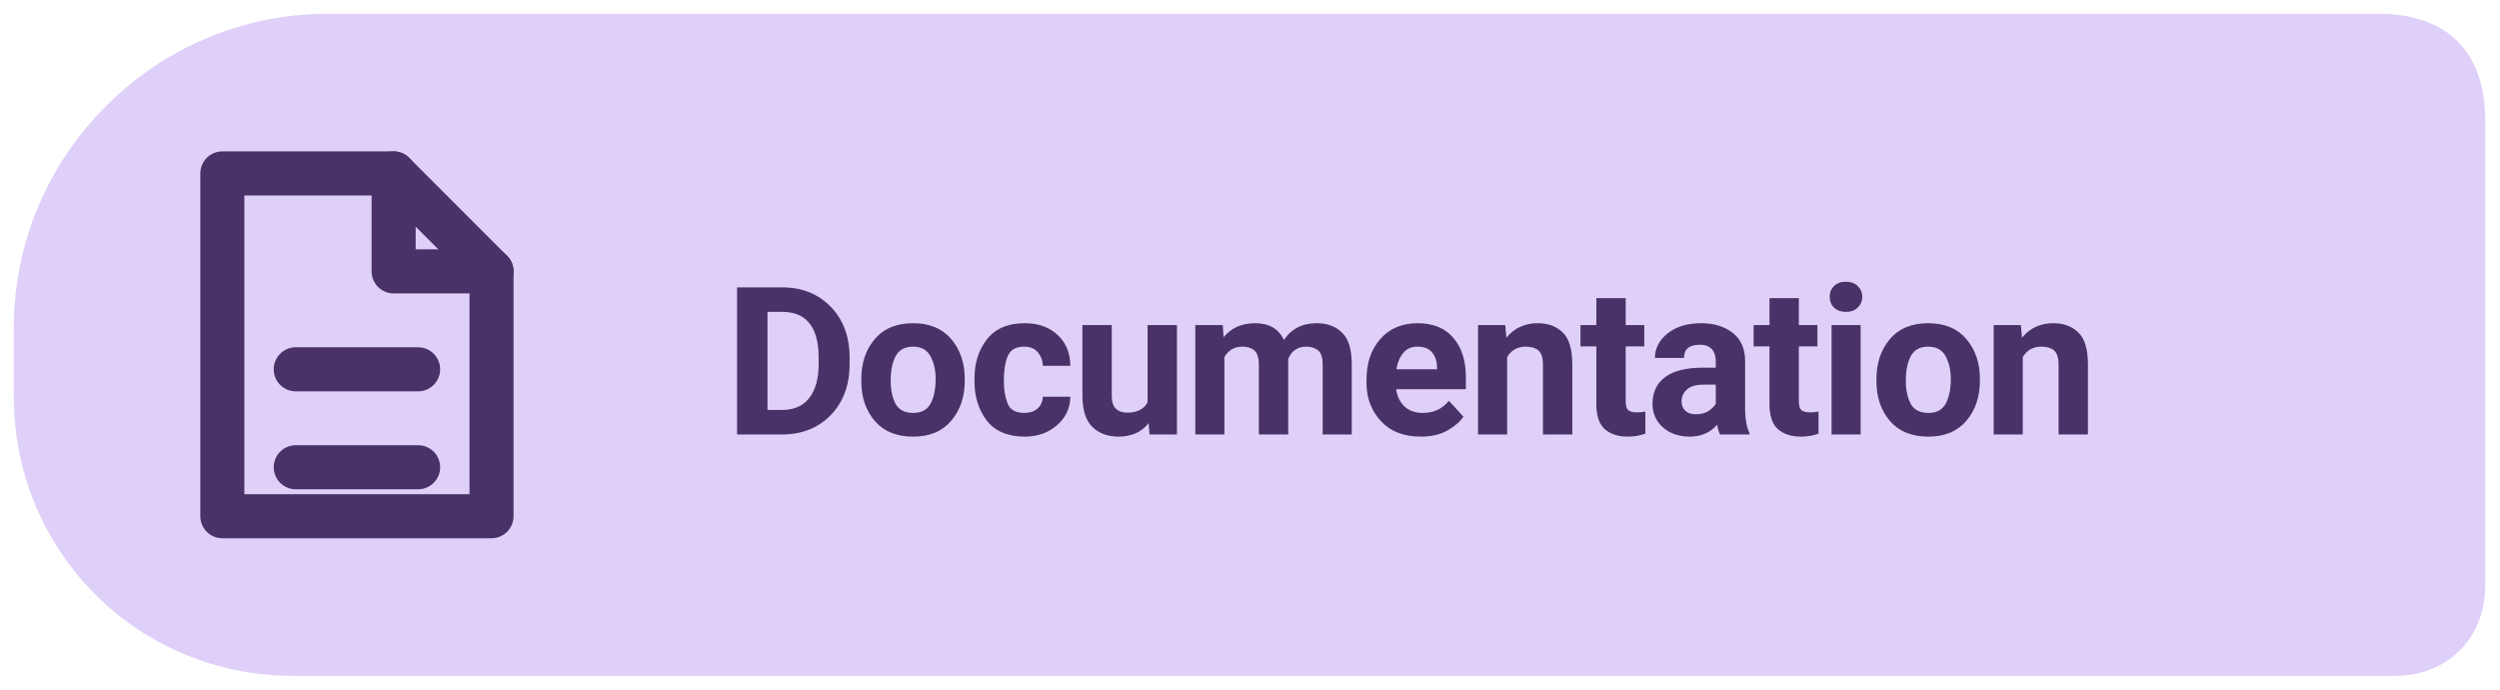
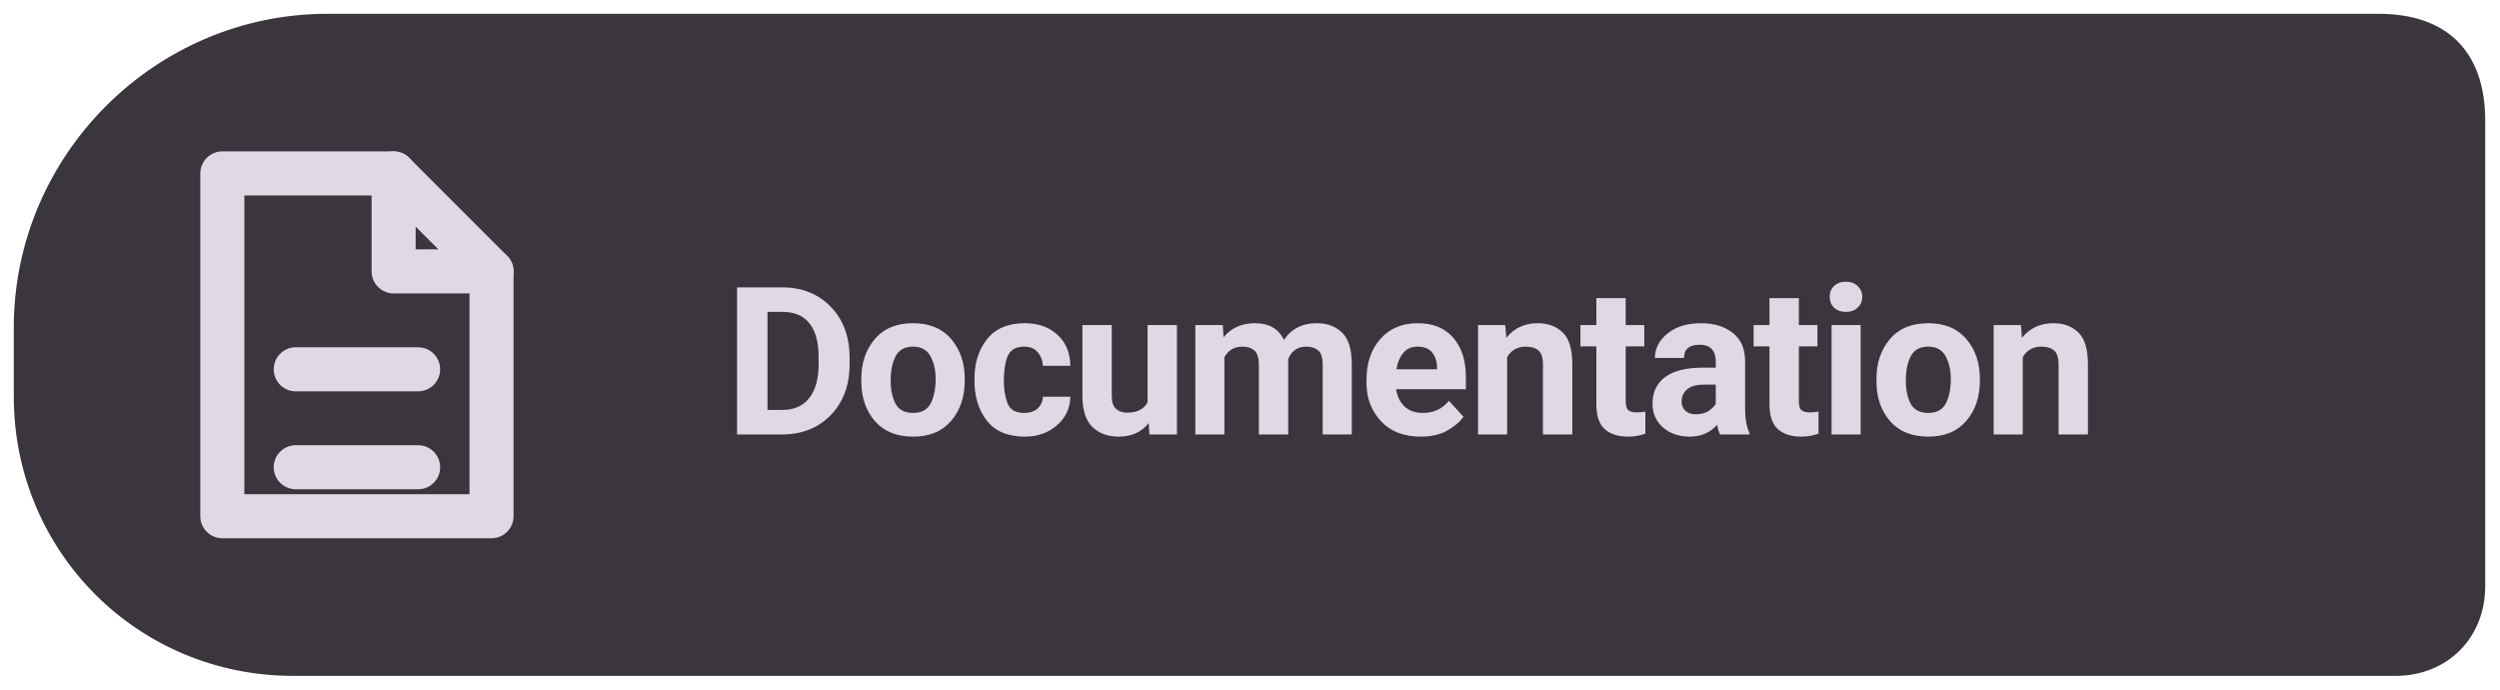
<svg xmlns="http://www.w3.org/2000/svg" width="145" height="40" viewBox="0 0 145 40" role="img" aria-label="Levyra documentation">
-   <path d="M 19 .8 C 9 .8 .8 9 .8 19 V 23 C .8 32 8 39.2 17 39.2 H 139 C 142 39.2 144.2 37 144.2 34 V 7 C 144.2 3 142 .8 138 .8 Z" fill="#DFD0F9" />
-   <g transform="translate(20 20) scale(1.42)" style="color:#493267">
+   <path d="M 19 .8 C 9 .8 .8 9 .8 19 V 23 C .8 32 8 39.2 17 39.2 H 139 C 142 39.2 144.2 37 144.2 34 V 7 C 144.2 3 142 .8 138 .8 Z" fill="#3B363E" />
+   <g transform="translate(20 20) scale(1.42)" style="color:#E0D8E5">
    <path d="M-5 -7 h7 l4 4 v10 h-11 Z" fill="none" stroke="currentColor" stroke-width="1.8" stroke-linejoin="round" />
    <path d="M2 -7 v4 h4 M-2 1 h5 M-2 5 h5" fill="none" stroke="currentColor" stroke-width="1.8" stroke-linecap="round" stroke-linejoin="round" />
  </g>
-   <text x="42" y="25.2" font-family="system-ui,-apple-system,'Segoe UI',Roboto,Arial,sans-serif" font-size="12" font-weight="650" letter-spacing="-.22" fill="#493267">Documentation</text>
+   <text x="42" y="25.2" font-family="system-ui,-apple-system,'Segoe UI',Roboto,Arial,sans-serif" font-size="12" font-weight="650" letter-spacing="-.22" fill="#E0D8E5">Documentation</text>
</svg>
